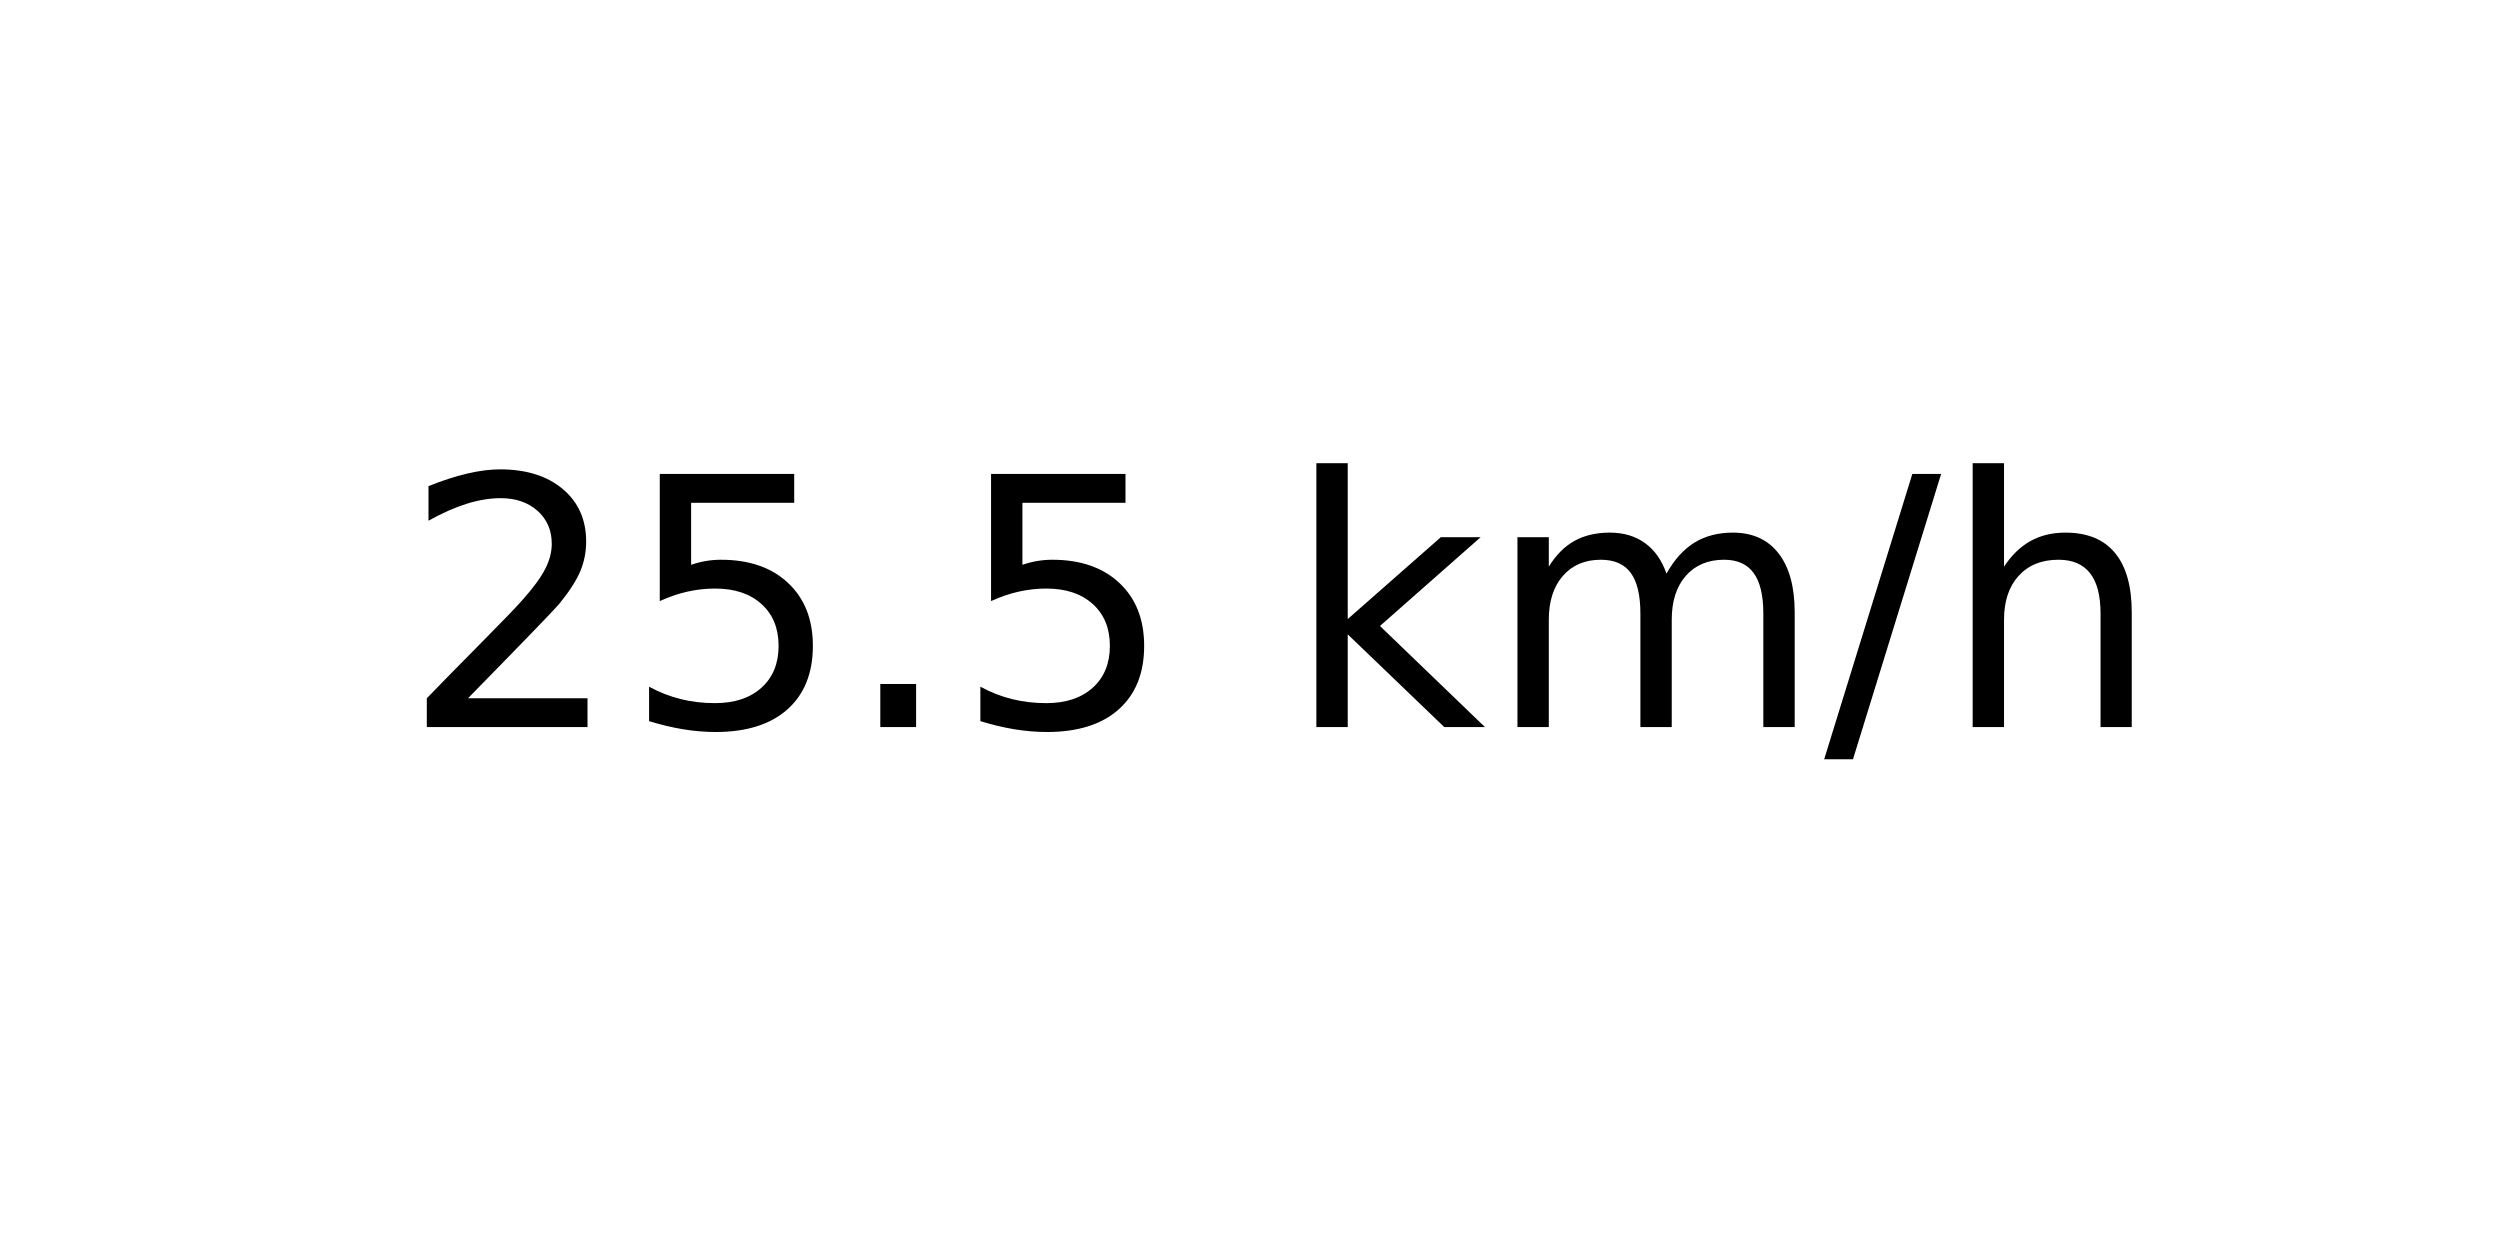
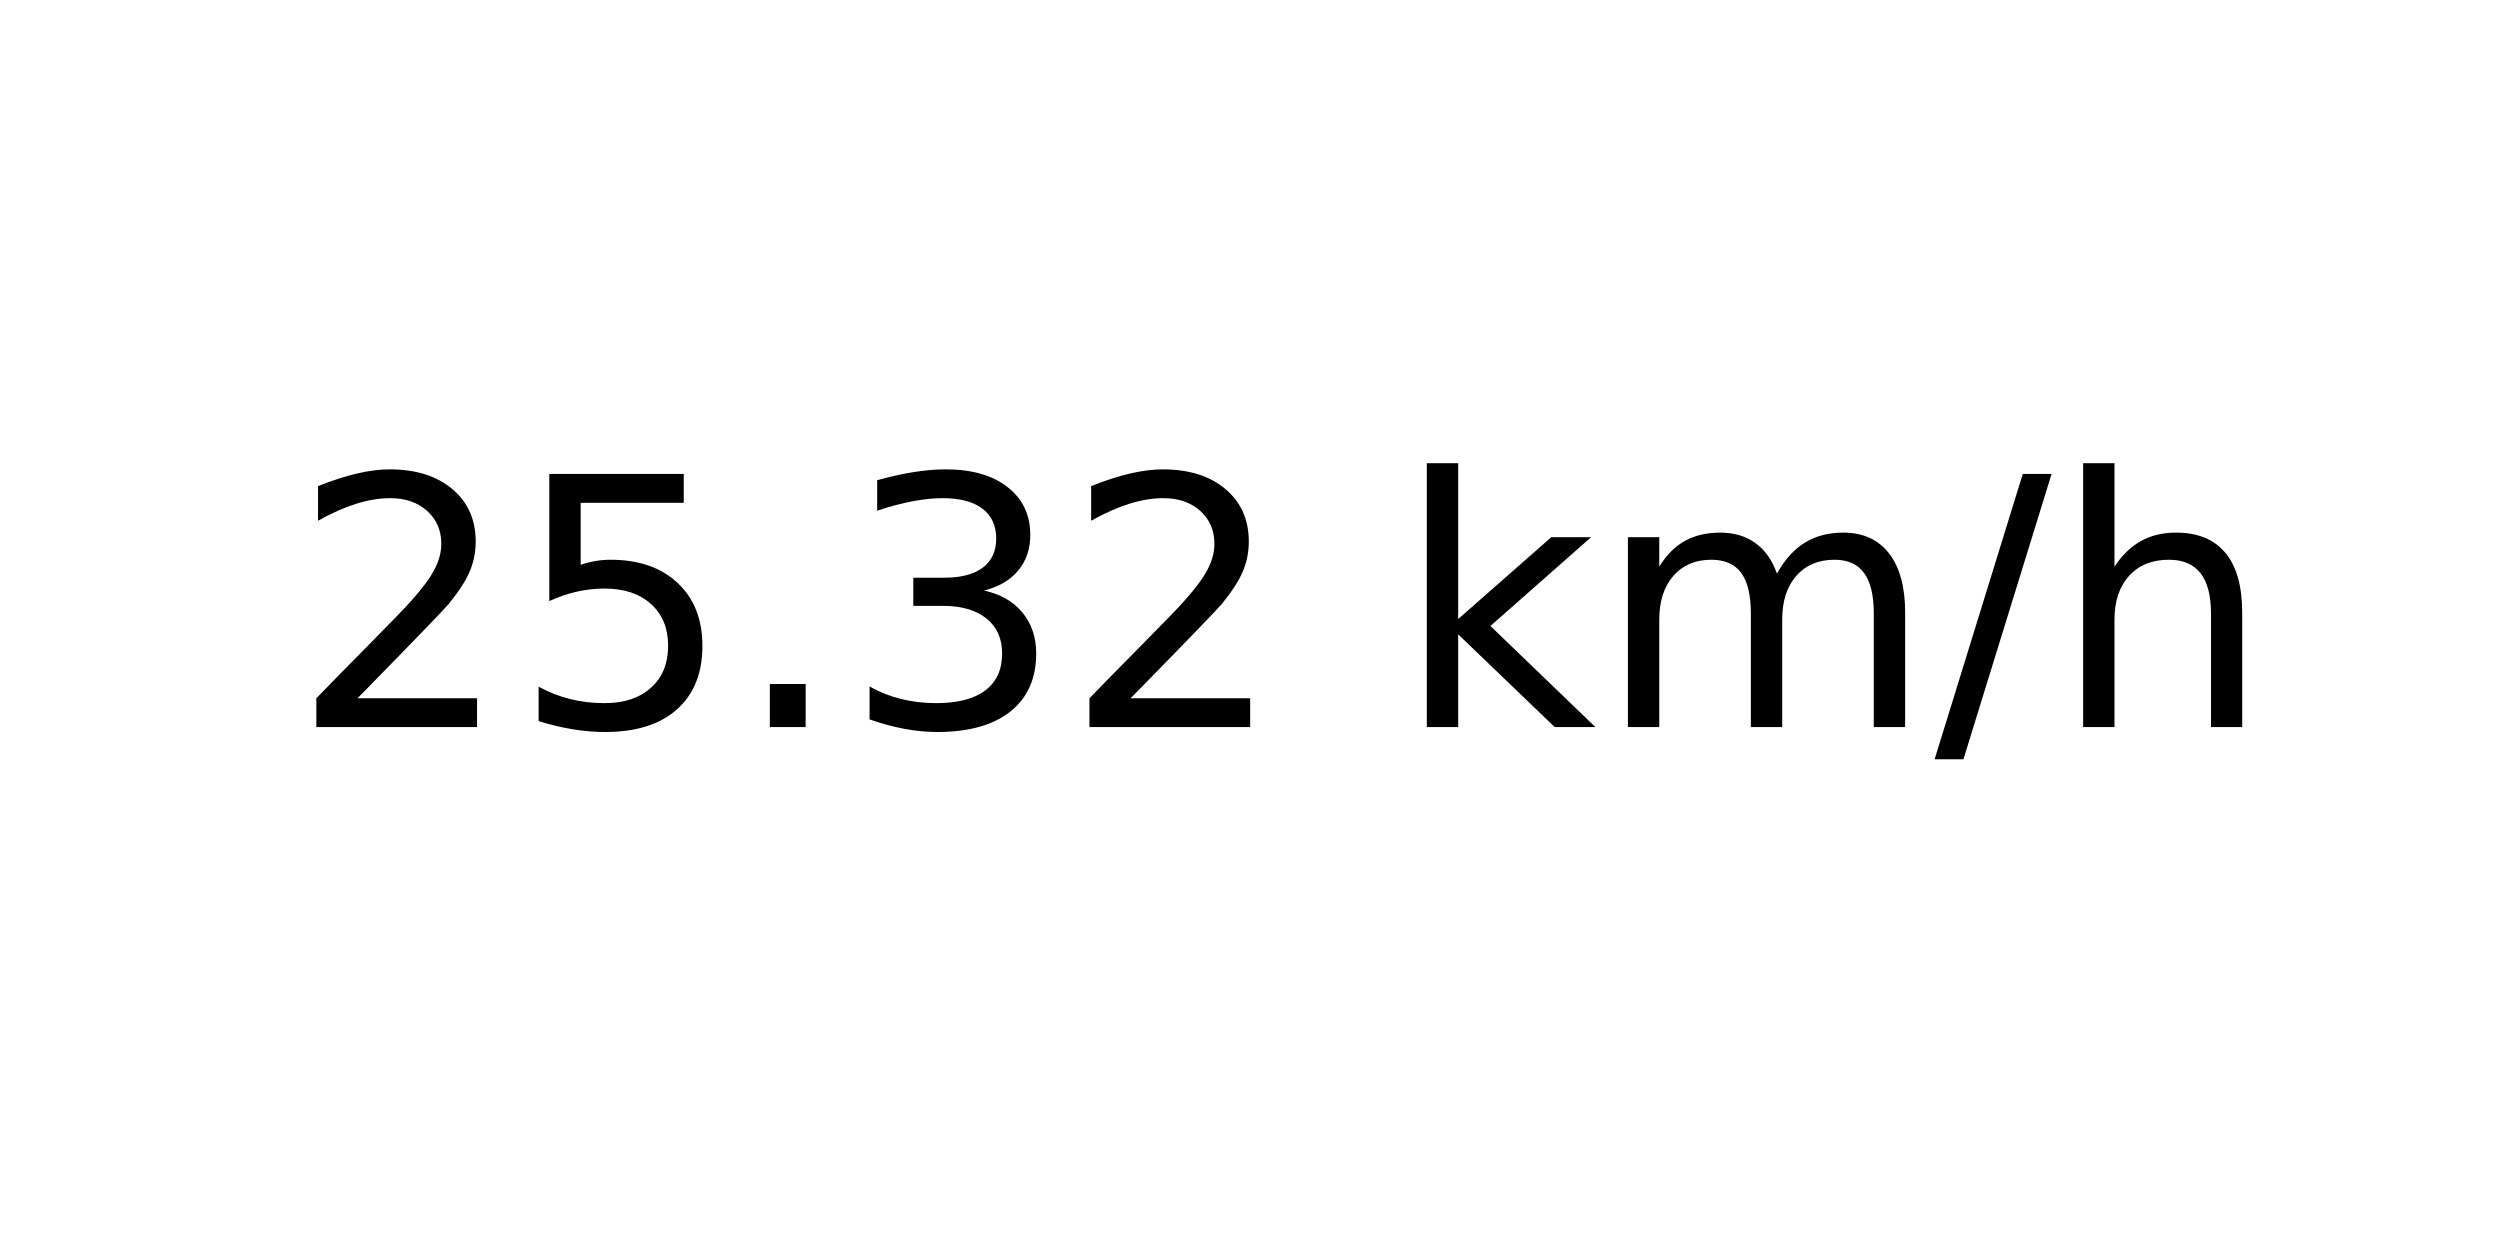
<svg xmlns="http://www.w3.org/2000/svg" xmlns:xlink="http://www.w3.org/1999/xlink" width="72pt" height="36pt" viewBox="0 0 72 36" version="1.1">
  <defs>
    <style type="text/css">*{stroke-linejoin: round; stroke-linecap: butt}</style>
  </defs>
  <g id="figure_1">
    <g id="axes_1">
      <g id="text_1">
-         <g transform="translate(11.55937 20.93937) scale(0.1 -0.1)">
+         <g transform="translate(8.378125 20.93937) scale(0.1 -0.1)">
          <defs>
            <path id="DejaVuSans-32" d="M 1228 531  L 3431 531  L 3431 0  L 469 0  L 469 531  Q 828 903 1448 1529  Q 2069 2156 2228 2338  Q 2531 2678 2651 2914  Q 2772 3150 2772 3378  Q 2772 3750 2511 3984  Q 2250 4219 1831 4219  Q 1534 4219 1204 4116  Q 875 4013 500 3803  L 500 4441  Q 881 4594 1212 4672  Q 1544 4750 1819 4750  Q 2544 4750 2975 4387  Q 3406 4025 3406 3419  Q 3406 3131 3298 2873  Q 3191 2616 2906 2266  Q 2828 2175 2409 1742  Q 1991 1309 1228 531  z " transform="scale(0.015625)" />
            <path id="DejaVuSans-35" d="M 691 4666  L 3169 4666  L 3169 4134  L 1269 4134  L 1269 2991  Q 1406 3038 1543 3061  Q 1681 3084 1819 3084  Q 2600 3084 3056 2656  Q 3513 2228 3513 1497  Q 3513 744 3044 326  Q 2575 -91 1722 -91  Q 1428 -91 1123 -41  Q 819 9 494 109  L 494 744  Q 775 591 1075 516  Q 1375 441 1709 441  Q 2250 441 2565 725  Q 2881 1009 2881 1497  Q 2881 1984 2565 2268  Q 2250 2553 1709 2553  Q 1456 2553 1204 2497  Q 953 2441 691 2322  L 691 4666  z " transform="scale(0.015625)" />
            <path id="DejaVuSans-2e" d="M 684 794  L 1344 794  L 1344 0  L 684 0  L 684 794  z " transform="scale(0.015625)" />
+             <path id="DejaVuSans-33" d="M 2597 2516  Q 3050 2419 3304 2112  Q 3559 1806 3559 1356  Q 3559 666 3084 287  Q 2609 -91 1734 -91  Q 1441 -91 1130 -33  Q 819 25 488 141  L 488 750  Q 750 597 1062 519  Q 1375 441 1716 441  Q 2309 441 2620 675  Q 2931 909 2931 1356  Q 2931 1769 2642 2001  Q 2353 2234 1838 2234  L 1294 2234  L 1294 2753  L 1863 2753  Q 2328 2753 2575 2939  Q 2822 3125 2822 3475  Q 2822 3834 2567 4026  Q 2313 4219 1838 4219  Q 1578 4219 1281 4162  Q 984 4106 628 3988  L 628 4550  Q 988 4650 1302 4700  Q 1616 4750 1894 4750  Q 2613 4750 3031 4423  Q 3450 4097 3450 3541  Q 3450 3153 3228 2886  Q 3006 2619 2597 2516  z " transform="scale(0.015625)" />
            <path id="DejaVuSans-20" transform="scale(0.015625)" />
            <path id="DejaVuSans-6b" d="M 581 4863  L 1159 4863  L 1159 1991  L 2875 3500  L 3609 3500  L 1753 1863  L 3688 0  L 2938 0  L 1159 1709  L 1159 0  L 581 0  L 581 4863  z " transform="scale(0.015625)" />
            <path id="DejaVuSans-6d" d="M 3328 2828  Q 3544 3216 3844 3400  Q 4144 3584 4550 3584  Q 5097 3584 5394 3201  Q 5691 2819 5691 2113  L 5691 0  L 5113 0  L 5113 2094  Q 5113 2597 4934 2840  Q 4756 3084 4391 3084  Q 3944 3084 3684 2787  Q 3425 2491 3425 1978  L 3425 0  L 2847 0  L 2847 2094  Q 2847 2600 2669 2842  Q 2491 3084 2119 3084  Q 1678 3084 1418 2786  Q 1159 2488 1159 1978  L 1159 0  L 581 0  L 581 3500  L 1159 3500  L 1159 2956  Q 1356 3278 1631 3431  Q 1906 3584 2284 3584  Q 2666 3584 2933 3390  Q 3200 3197 3328 2828  z " transform="scale(0.015625)" />
            <path id="DejaVuSans-2f" d="M 1625 4666  L 2156 4666  L 531 -594  L 0 -594  L 1625 4666  z " transform="scale(0.015625)" />
            <path id="DejaVuSans-68" d="M 3513 2113  L 3513 0  L 2938 0  L 2938 2094  Q 2938 2591 2744 2837  Q 2550 3084 2163 3084  Q 1697 3084 1428 2787  Q 1159 2491 1159 1978  L 1159 0  L 581 0  L 581 4863  L 1159 4863  L 1159 2956  Q 1366 3272 1645 3428  Q 1925 3584 2291 3584  Q 2894 3584 3203 3211  Q 3513 2838 3513 2113  z " transform="scale(0.015625)" />
          </defs>
          <use xlink:href="#DejaVuSans-32" />
          <use xlink:href="#DejaVuSans-35" x="63.623" />
          <use xlink:href="#DejaVuSans-2e" x="127.246" />
-           <use xlink:href="#DejaVuSans-35" x="159.033" />
-           <use xlink:href="#DejaVuSans-20" x="222.656" />
-           <use xlink:href="#DejaVuSans-6b" x="254.443" />
-           <use xlink:href="#DejaVuSans-6d" x="312.354" />
-           <use xlink:href="#DejaVuSans-2f" x="409.766" />
-           <use xlink:href="#DejaVuSans-68" x="443.457" />
+           <use xlink:href="#DejaVuSans-33" x="159.033" />
+           <use xlink:href="#DejaVuSans-32" x="222.656" />
+           <use xlink:href="#DejaVuSans-20" x="286.279" />
+           <use xlink:href="#DejaVuSans-6b" x="318.066" />
+           <use xlink:href="#DejaVuSans-6d" x="375.977" />
+           <use xlink:href="#DejaVuSans-2f" x="473.389" />
+           <use xlink:href="#DejaVuSans-68" x="507.08" />
        </g>
      </g>
    </g>
  </g>
</svg>
